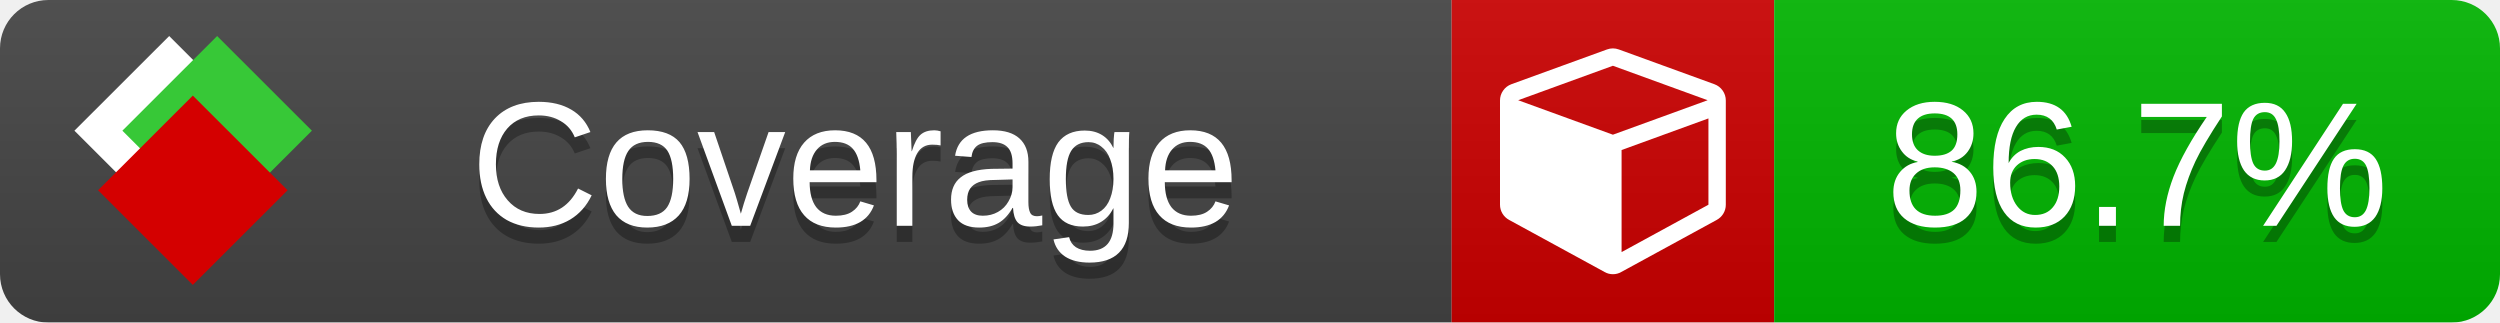
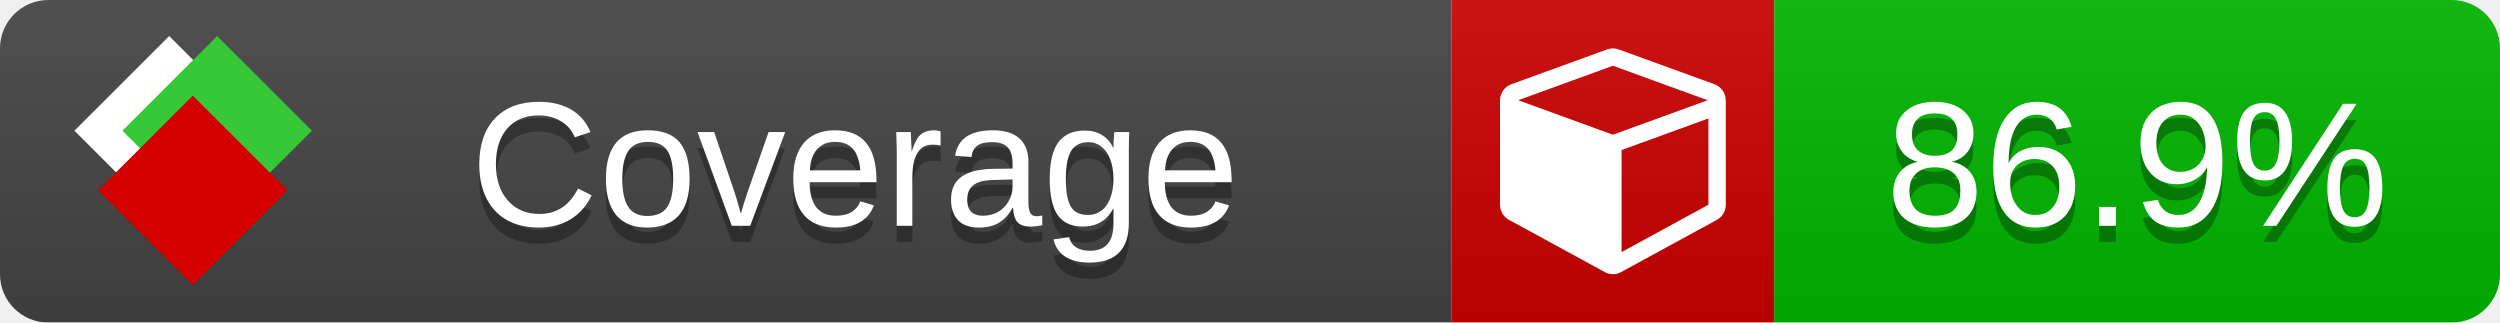
<svg xmlns="http://www.w3.org/2000/svg" xmlns:xlink="http://www.w3.org/1999/xlink" width="155" height="20">
  <style type="text/css">
          
            @keyframes fade1 {
                0% { visibility: visible; opacity: 1; }
               23% { visibility: visible; opacity: 1; }
               25% { visibility: hidden; opacity: 0; }
               48% { visibility: hidden; opacity: 0; }
               50% { visibility: hidden; opacity: 0; }
               73% { visibility: hidden; opacity: 0; }
               75% { visibility: hidden; opacity: 0; }
               98% { visibility: hidden; opacity: 0; }
              100% { visibility: visible; opacity: 1; }
            }
            @keyframes fade2 {
                0% { visibility: hidden; opacity: 0; }
               23% { visibility: hidden; opacity: 0; }
               25% { visibility: visible; opacity: 1; }
               48% { visibility: visible; opacity: 1; }
               50% { visibility: hidden; opacity: 0; }
               73% { visibility: hidden; opacity: 0; }
               75% { visibility: hidden; opacity: 0; }
               98% { visibility: hidden; opacity: 0; }
              100% { visibility: hidden; opacity: 0; }
            }
            @keyframes fade3 {
                0% { visibility: hidden; opacity: 0; }
               23% { visibility: hidden; opacity: 0; }
               25% { visibility: hidden; opacity: 0; }
               48% { visibility: hidden; opacity: 0; }
               50% { visibility: visible; opacity: 1; }
               73% { visibility: visible; opacity: 1; }
               75% { visibility: hidden; opacity: 0; }
               98% { visibility: hidden; opacity: 0; }
              100% { visibility: hidden; opacity: 0; }
            }
            @keyframes fade4 {
                0% { visibility: hidden; opacity: 0; }
               23% { visibility: hidden; opacity: 0; }
               25% { visibility: hidden; opacity: 0; }
               48% { visibility: hidden; opacity: 0; }
               50% { visibility: hidden; opacity: 0; }
               73% { visibility: hidden; opacity: 0; }
               75% { visibility: visible; opacity: 1; }
               98% { visibility: visible; opacity: 1; }
              100% { visibility: hidden; opacity: 0; }
            }
            .linecoverage {
                animation-duration: 15s;
                animation-name: fade1;
                animation-iteration-count: infinite;
            }
            .branchcoverage {
                animation-duration: 15s;
                animation-name: fade2;
                animation-iteration-count: infinite;
            }
            .methodcoverage {
                animation-duration: 15s;
                animation-name: fade3;
                animation-iteration-count: infinite;
            }
            .fullmethodcoverage {
                animation-duration: 15s;
                animation-name: fade4;
                animation-iteration-count: infinite;
            }
          
    </style>
  <defs>
    <linearGradient id="gradient" x2="0" y2="100%">
      <stop offset="0" stop-color="#bbb" stop-opacity=".1" />
      <stop offset="1" stop-opacity=".1" />
    </linearGradient>
    <linearGradient id="c">
      <stop offset="0" stop-color="#d40000" />
      <stop offset="1" stop-color="#ff2a2a" />
    </linearGradient>
    <linearGradient id="a">
      <stop offset="0" stop-color="#e0e0de" />
      <stop offset="1" stop-color="#fff" />
    </linearGradient>
    <linearGradient id="b">
      <stop offset="0" stop-color="#37c837" />
      <stop offset="1" stop-color="#217821" />
    </linearGradient>
    <linearGradient xlink:href="#a" id="e" x1="106.44" x2="69.96" y1="-11.96" y2="-46.84" gradientTransform="matrix(-.8426 -.00045 -.00045 -.8426 -94.27 -75.82)" gradientUnits="userSpaceOnUse" />
    <linearGradient xlink:href="#b" id="f" x1="56.19" x2="77.97" y1="-23.45" y2="10.62" gradientTransform="matrix(.8426 .00045 .00045 .8426 94.27 75.82)" gradientUnits="userSpaceOnUse" />
    <linearGradient xlink:href="#c" id="g" x1="79.98" x2="132.9" y1="10.79" y2="10.79" gradientTransform="matrix(.8426 .00045 .00045 .8426 94.27 75.82)" gradientUnits="userSpaceOnUse" />
    <mask id="mask">
      <rect width="155" height="20" rx="3" fill="#fff" />
    </mask>
    <g id="icon" transform="matrix(.04486 0 0 .04481 -.48 -.63)">
      <rect width="52.92" height="52.92" x="-109.72" y="-27.13" fill="url(#e)" transform="rotate(-135)" />
      <rect width="52.92" height="52.92" x="70.19" y="-39.18" fill="url(#f)" transform="rotate(45)" />
      <rect width="52.92" height="52.92" x="80.05" y="-15.74" fill="url(#g)" transform="rotate(45)" />
    </g>
  </defs>
  <g mask="url(#mask)">
    <rect x="0" y="0" width="90" height="20" fill="#444" />
    <rect x="90" y="0" width="20" height="20" fill="#c00" />
    <rect x="110" y="0" width="45" height="20" fill="#00B600" />
    <rect x="0" y="0" width="155" height="20" fill="url(#gradient)" />
  </g>
  <g>
    <path class="" fill="#fff" d="m 100.538,15.629 5.385,-2.936 v -5.351 l -5.385,1.96 z M 100,8.351 105.873,6.214 100,4.077 94.127,6.214 Z m 7,-2.12 v 6.462 q 0,0.294 -0.151,0.547 -0.151,0.252 -0.412,0.395 l -5.923,3.231 q -0.236,0.135 -0.513,0.135 -0.278,0 -0.513,-0.135 l -5.923,-3.231 Q 93.303,13.492 93.151,13.239 93,12.987 93,12.692 v -6.462 q 0,-0.337 0.194,-0.614 0.194,-0.278 0.513,-0.395 l 5.923,-2.154 q 0.185,-0.067 0.37,-0.067 0.185,0 0.37,0.067 l 5.923,2.154 q 0.32,0.118 0.513,0.395 Q 107,5.894 107,6.231 Z" />
  </g>
  <g fill="#fff" text-anchor="middle" font-family="Verdana,Arial,Geneva,sans-serif" font-size="11">
    <a xlink:href="https://github.com/danielpalme/ReportGenerator" target="_top">
      <use xlink:href="#icon" transform="translate(3,1) scale(3.5)" />
    </a>
    <text x="53" y="15" fill="#010101" fill-opacity=".3">Coverage</text>
    <text x="53" y="14" fill="#fff">Coverage</text>
-     <text class="" x="132.5" y="15" fill="#010101" fill-opacity=".3">86.7%</text>
-     <text class="" x="132.5" y="14">86.7%</text>
+     <text class="" x="132.5" y="15" fill="#010101" fill-opacity=".3">86.9%</text>
+     <text class="" x="132.5" y="14">86.9%</text>
  </g>
  <g>
    <rect class="" x="90" y="0" width="65" height="20" fill-opacity="0" />
  </g>
</svg>
